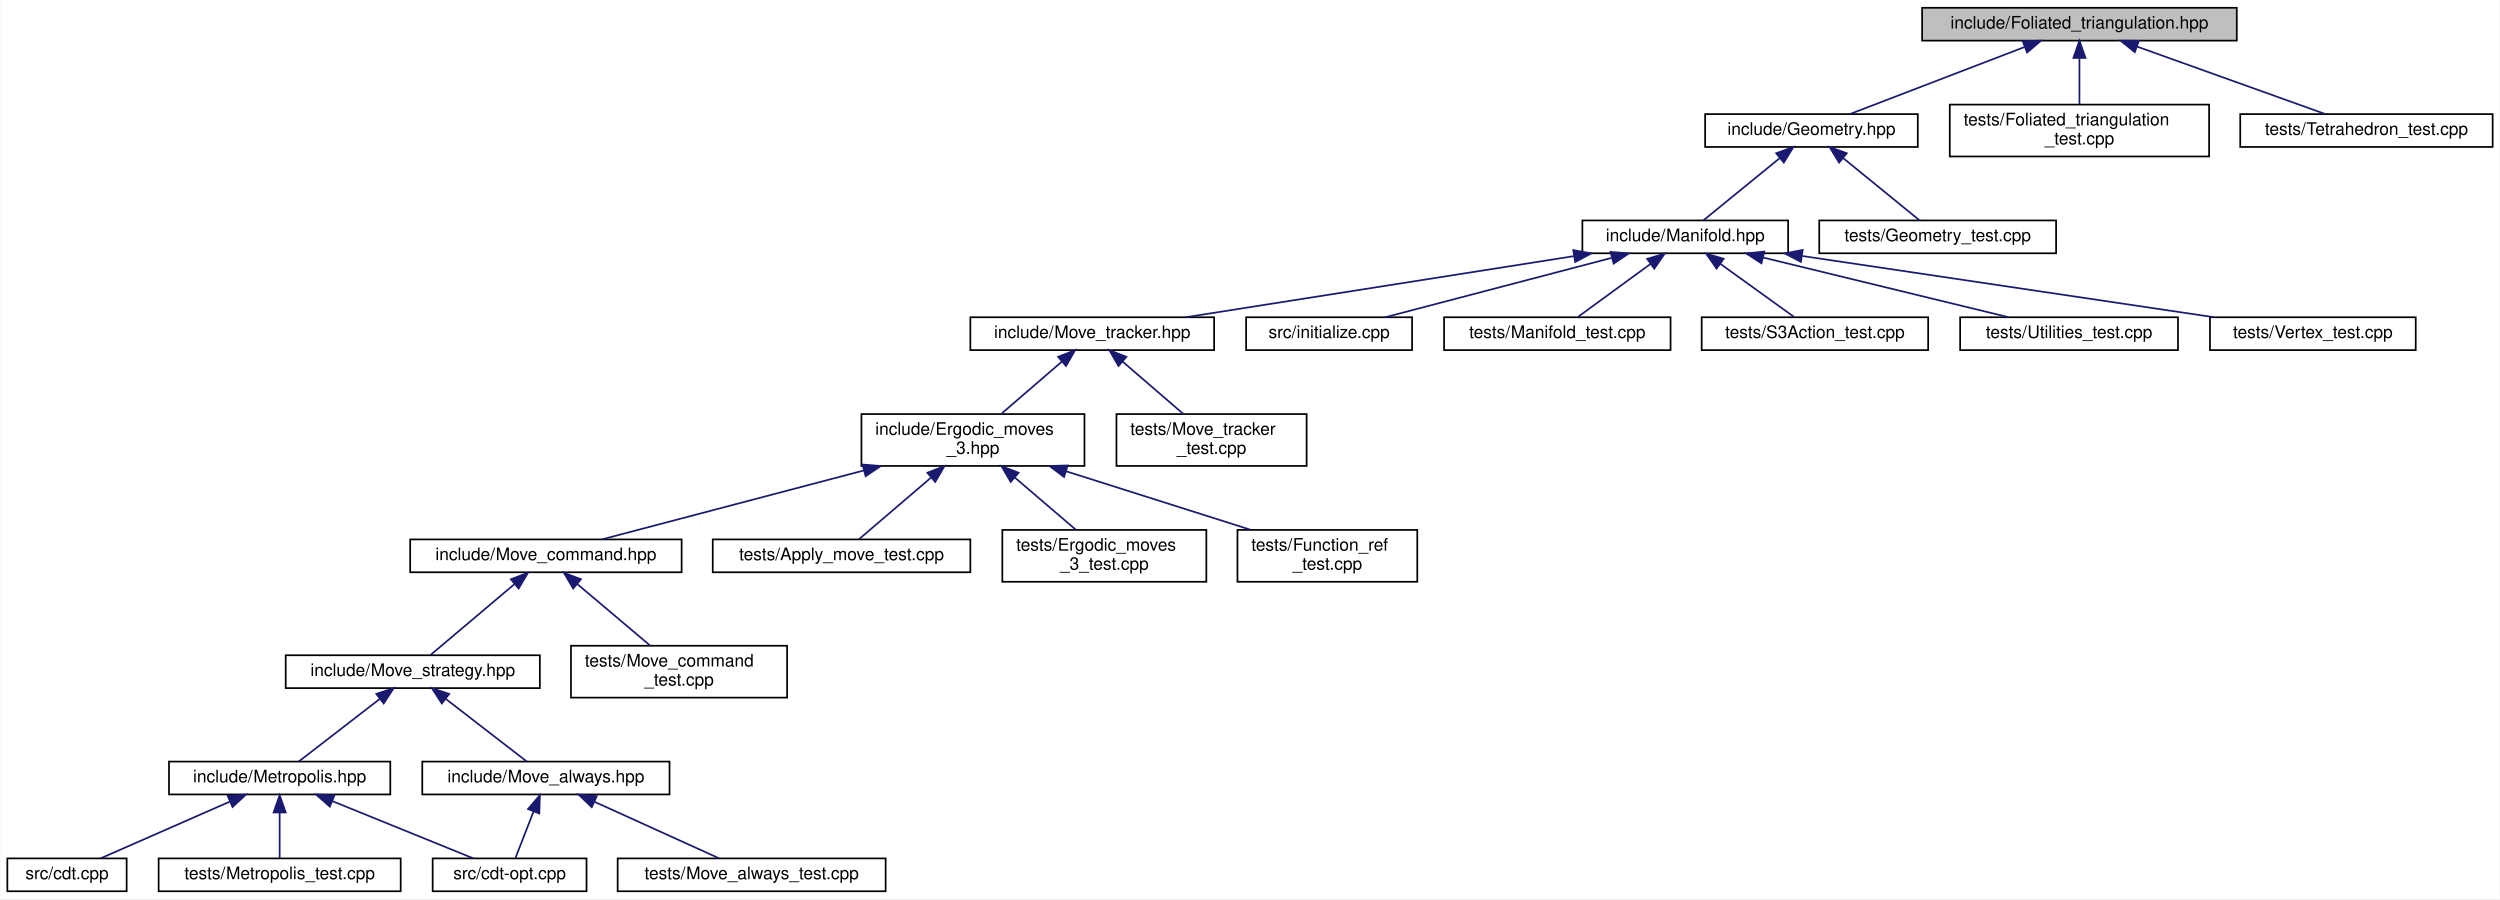
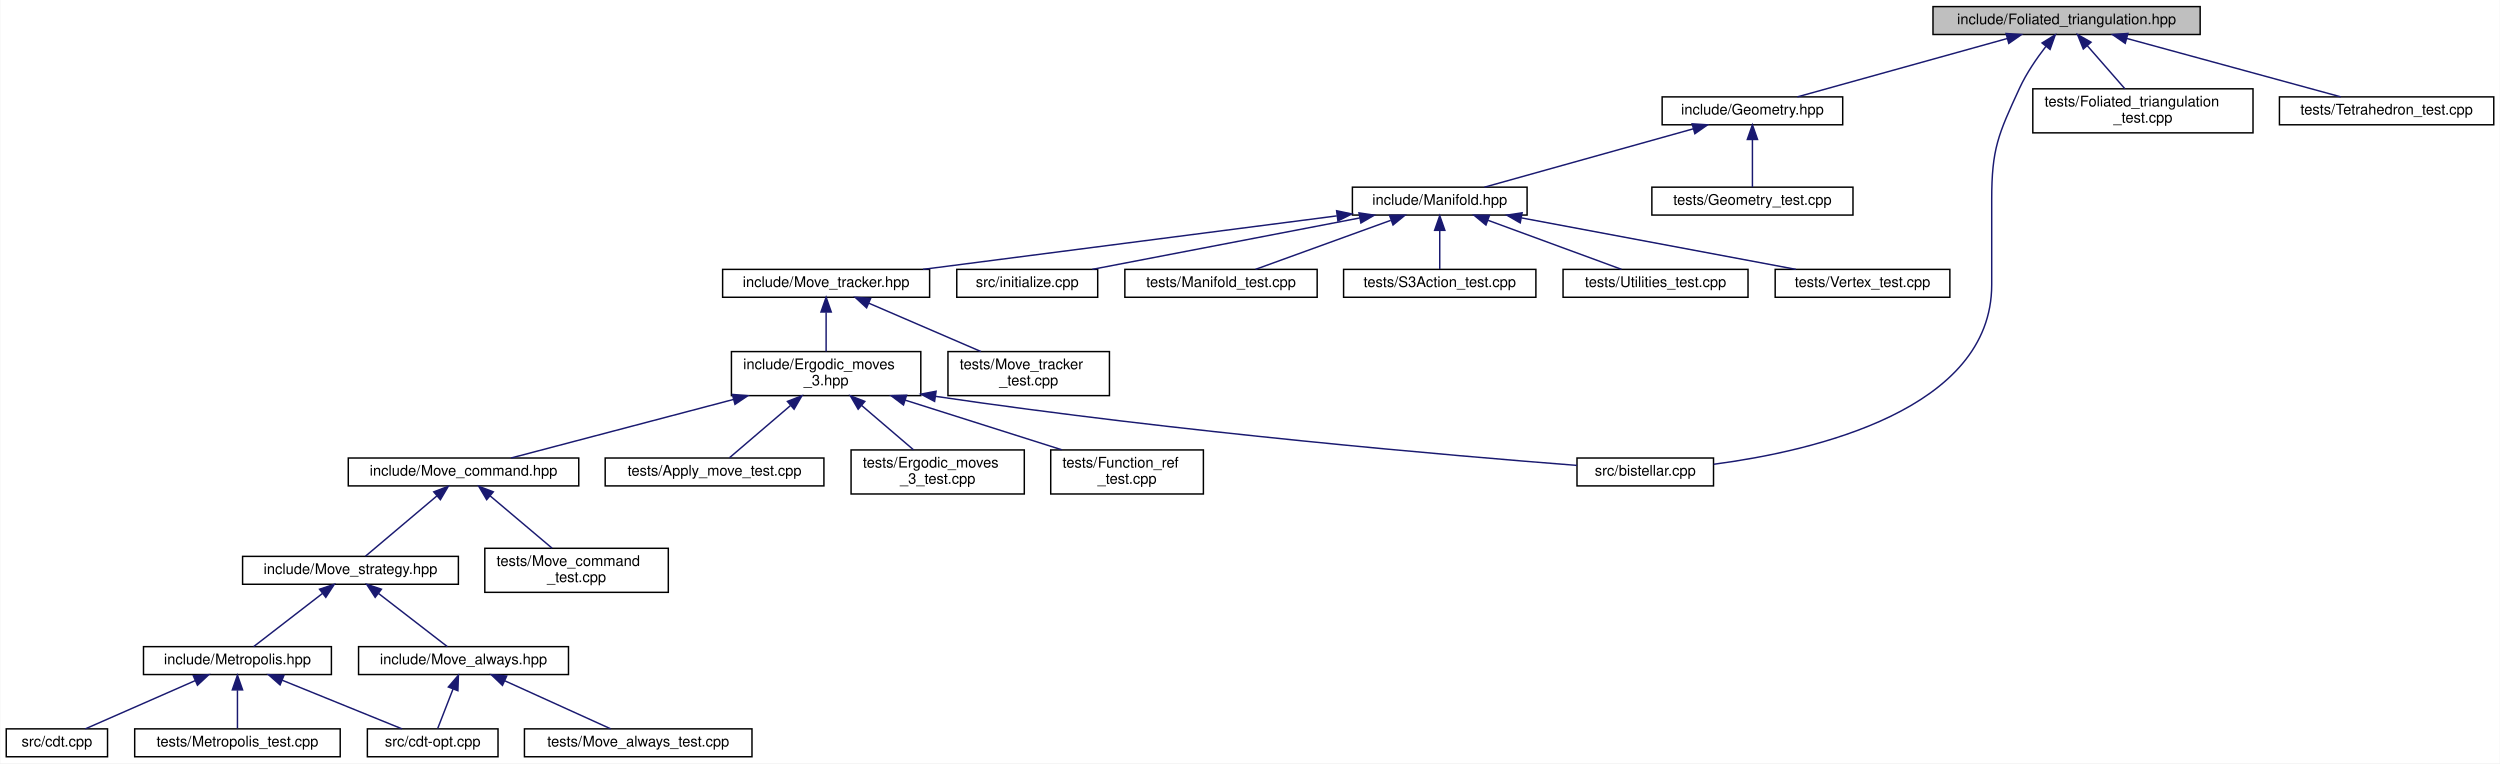
- <svg xmlns="http://www.w3.org/2000/svg" xmlns:xlink="http://www.w3.org/1999/xlink" width="1446pt" height="520pt" viewBox="0.00 0.00 1445.50 520.00">
+ <svg xmlns="http://www.w3.org/2000/svg" xmlns:xlink="http://www.w3.org/1999/xlink" width="1703pt" height="520pt" viewBox="0.00 0.00 1702.50 520.00">
  <g id="graph0" class="graph" transform="scale(1 1) rotate(0) translate(4 516)">
-     <polygon fill="white" stroke="transparent" points="-4,4 -4,-516 1441.5,-516 1441.5,4 -4,4" />
+     <polygon fill="white" stroke="transparent" points="-4,4 -4,-516 1698.5,-516 1698.5,4 -4,4" />
    <g id="node1" class="node">
      <g id="a_node1">
        <a xlink:title="Create foliated spherical triangulations.">
-           <polygon fill="#bfbfbf" stroke="black" points="1107.5,-492.5 1107.5,-511.5 1289.5,-511.5 1289.5,-492.5 1107.5,-492.5" />
-           <text text-anchor="middle" x="1198.5" y="-499.5" font-family="Helvetica,sans-Serif" font-size="10.00">include/Foliated_triangulation.hpp</text>
+           <polygon fill="#bfbfbf" stroke="black" points="1312.5,-492.5 1312.5,-511.5 1494.5,-511.5 1494.5,-492.5 1312.5,-492.5" />
+           <text text-anchor="middle" x="1403.5" y="-499.5" font-family="Helvetica,sans-Serif" font-size="10.00">include/Foliated_triangulation.hpp</text>
        </a>
      </g>
    </g>
    <g id="node2" class="node">
      <g id="a_node2">
        <a xlink:href="_geometry_8hpp.html" target="_top" xlink:title="Geometric quantities of Manifold used by MoveAlgorithm.">
-           <polygon fill="white" stroke="black" points="982,-431 982,-450 1105,-450 1105,-431 982,-431" />
-           <text text-anchor="middle" x="1043.5" y="-438" font-family="Helvetica,sans-Serif" font-size="10.00">include/Geometry.hpp</text>
+           <polygon fill="white" stroke="black" points="1128,-431 1128,-450 1251,-450 1251,-431 1128,-431" />
+           <text text-anchor="middle" x="1189.5" y="-438" font-family="Helvetica,sans-Serif" font-size="10.00">include/Geometry.hpp</text>
        </a>
      </g>
    </g>
    <g id="edge1" class="edge">
-       <path fill="none" stroke="midnightblue" d="M1166.67,-488.78C1136.55,-477.22 1092.12,-460.16 1065.67,-450.01" />
-       <polygon fill="midnightblue" stroke="midnightblue" points="1165.7,-492.16 1176.29,-492.48 1168.21,-485.62 1165.7,-492.16" />
-     </g>
-     <g id="node25" class="node">
-       <g id="a_node25">
-         <a xlink:href="_foliated__triangulation__test_8cpp.html" target="_top" xlink:title="Tests for foliated triangulations.">
-           <polygon fill="white" stroke="black" points="1123.5,-425.5 1123.5,-455.5 1273.5,-455.5 1273.5,-425.5 1123.5,-425.5" />
-           <text text-anchor="start" x="1131.5" y="-443.5" font-family="Helvetica,sans-Serif" font-size="10.00">tests/Foliated_triangulation</text>
-           <text text-anchor="middle" x="1198.5" y="-432.5" font-family="Helvetica,sans-Serif" font-size="10.00">_test.cpp</text>
-         </a>
-       </g>
-     </g>
-     <g id="edge25" class="edge">
-       <path fill="none" stroke="midnightblue" d="M1198.5,-482.23C1198.5,-473.59 1198.5,-463.5 1198.5,-455.52" />
-       <polygon fill="midnightblue" stroke="midnightblue" points="1195,-482.48 1198.5,-492.48 1202,-482.48 1195,-482.48" />
+       <path fill="none" stroke="midnightblue" d="M1363.04,-489.75C1321.46,-478.19 1257.66,-460.45 1220.1,-450.01" />
+       <polygon fill="midnightblue" stroke="midnightblue" points="1362.27,-493.17 1372.84,-492.48 1364.14,-486.42 1362.27,-493.17" />
+     </g>
+     <g id="node15" class="node">
+       <g id="a_node15">
+         <a xlink:href="bistellar_8cpp_source.html" target="_top" xlink:title=" ">
+           <polygon fill="white" stroke="black" points="1070,-185 1070,-204 1163,-204 1163,-185 1070,-185" />
+           <text text-anchor="middle" x="1116.5" y="-192" font-family="Helvetica,sans-Serif" font-size="10.00">src/bistellar.cpp</text>
+         </a>
+       </g>
+     </g>
+     <g id="edge26" class="edge">
+       <path fill="none" stroke="midnightblue" d="M1389.44,-484.41C1383.16,-476.29 1376.15,-466.1 1371.5,-456 1356.94,-424.37 1352.5,-414.82 1352.5,-380 1352.5,-380 1352.5,-380 1352.5,-322 1352.5,-236.93 1231.9,-208.84 1163.13,-199.74" />
+       <polygon fill="midnightblue" stroke="midnightblue" points="1386.8,-486.73 1395.81,-492.31 1392.25,-482.33 1386.8,-486.73" />
    </g>
    <g id="node26" class="node">
      <g id="a_node26">
+         <a xlink:href="_foliated__triangulation__test_8cpp.html" target="_top" xlink:title="Tests for foliated triangulations.">
+           <polygon fill="white" stroke="black" points="1380.5,-425.5 1380.5,-455.5 1530.5,-455.5 1530.5,-425.5 1380.5,-425.5" />
+           <text text-anchor="start" x="1388.5" y="-443.5" font-family="Helvetica,sans-Serif" font-size="10.00">tests/Foliated_triangulation</text>
+           <text text-anchor="middle" x="1455.5" y="-432.5" font-family="Helvetica,sans-Serif" font-size="10.00">_test.cpp</text>
+         </a>
+       </g>
+     </g>
+     <g id="edge27" class="edge">
+       <path fill="none" stroke="midnightblue" d="M1417.65,-484.81C1425.66,-475.65 1435.57,-464.3 1443.24,-455.52" />
+       <polygon fill="midnightblue" stroke="midnightblue" points="1414.9,-482.64 1410.95,-492.48 1420.17,-487.25 1414.9,-482.64" />
+     </g>
+     <g id="node27" class="node">
+       <g id="a_node27">
        <a xlink:href="_tetrahedron__test_8cpp.html" target="_top" xlink:title="Tests for 3D triangulated and foliated tetrahedrons.">
-           <polygon fill="white" stroke="black" points="1291.5,-431 1291.5,-450 1437.5,-450 1437.5,-431 1291.5,-431" />
-           <text text-anchor="middle" x="1364.5" y="-438" font-family="Helvetica,sans-Serif" font-size="10.00">tests/Tetrahedron_test.cpp</text>
-         </a>
-       </g>
-     </g>
-     <g id="edge26" class="edge">
-       <path fill="none" stroke="midnightblue" d="M1231.75,-489.08C1264.02,-477.52 1312.18,-460.25 1340.76,-450.01" />
-       <polygon fill="midnightblue" stroke="midnightblue" points="1230.52,-485.81 1222.28,-492.48 1232.88,-492.4 1230.52,-485.81" />
+           <polygon fill="white" stroke="black" points="1548.5,-431 1548.5,-450 1694.5,-450 1694.5,-431 1548.5,-431" />
+           <text text-anchor="middle" x="1621.5" y="-438" font-family="Helvetica,sans-Serif" font-size="10.00">tests/Tetrahedron_test.cpp</text>
+         </a>
+       </g>
+     </g>
+     <g id="edge28" class="edge">
+       <path fill="none" stroke="midnightblue" d="M1444.45,-489.82C1486.8,-478.26 1551.98,-460.47 1590.32,-450.01" />
+       <polygon fill="midnightblue" stroke="midnightblue" points="1443.46,-486.47 1434.73,-492.48 1445.3,-493.22 1443.46,-486.47" />
    </g>
    <g id="node3" class="node">
      <g id="a_node3">
        <a xlink:href="_manifold_8hpp.html" target="_top" xlink:title="Data structures for manifolds.">
-           <polygon fill="white" stroke="black" points="911,-369.5 911,-388.5 1030,-388.5 1030,-369.5 911,-369.5" />
-           <text text-anchor="middle" x="970.5" y="-376.5" font-family="Helvetica,sans-Serif" font-size="10.00">include/Manifold.hpp</text>
+           <polygon fill="white" stroke="black" points="917,-369.5 917,-388.5 1036,-388.5 1036,-369.5 917,-369.5" />
+           <text text-anchor="middle" x="976.5" y="-376.5" font-family="Helvetica,sans-Serif" font-size="10.00">include/Manifold.hpp</text>
        </a>
      </g>
    </g>
    <g id="edge2" class="edge">
-       <path fill="none" stroke="midnightblue" d="M1025.06,-424.47C1011.1,-413.09 992.42,-397.87 980.94,-388.51" />
-       <polygon fill="midnightblue" stroke="midnightblue" points="1023.08,-427.37 1033.04,-430.98 1027.5,-421.94 1023.08,-427.37" />
-     </g>
-     <g id="node24" class="node">
-       <g id="a_node24">
+       <path fill="none" stroke="midnightblue" d="M1149.22,-428.25C1107.84,-416.69 1044.34,-398.95 1006.96,-388.51" />
+       <polygon fill="midnightblue" stroke="midnightblue" points="1148.41,-431.66 1158.98,-430.98 1150.29,-424.91 1148.41,-431.66" />
+     </g>
+     <g id="node25" class="node">
+       <g id="a_node25">
        <a xlink:href="_geometry__test_8cpp.html" target="_top" xlink:title="Tests of new geometry data structure.">
-           <polygon fill="white" stroke="black" points="1048,-369.5 1048,-388.5 1185,-388.5 1185,-369.5 1048,-369.5" />
-           <text text-anchor="middle" x="1116.5" y="-376.5" font-family="Helvetica,sans-Serif" font-size="10.00">tests/Geometry_test.cpp</text>
-         </a>
-       </g>
-     </g>
-     <g id="edge24" class="edge">
-       <path fill="none" stroke="midnightblue" d="M1061.94,-424.47C1075.9,-413.09 1094.58,-397.87 1106.06,-388.51" />
-       <polygon fill="midnightblue" stroke="midnightblue" points="1059.5,-421.94 1053.96,-430.98 1063.92,-427.37 1059.5,-421.94" />
+           <polygon fill="white" stroke="black" points="1121,-369.5 1121,-388.5 1258,-388.5 1258,-369.5 1121,-369.5" />
+           <text text-anchor="middle" x="1189.5" y="-376.5" font-family="Helvetica,sans-Serif" font-size="10.00">tests/Geometry_test.cpp</text>
+         </a>
+       </g>
+     </g>
+     <g id="edge25" class="edge">
+       <path fill="none" stroke="midnightblue" d="M1189.5,-420.82C1189.5,-410 1189.5,-396.9 1189.5,-388.51" />
+       <polygon fill="midnightblue" stroke="midnightblue" points="1186,-420.98 1189.5,-430.98 1193,-420.98 1186,-420.98" />
    </g>
    <g id="node4" class="node">
      <g id="a_node4">
        <a xlink:href="_move__tracker_8hpp.html" target="_top" xlink:title="Track ergodic moves.">
-           <polygon fill="white" stroke="black" points="557,-313.5 557,-332.5 698,-332.5 698,-313.5 557,-313.5" />
-           <text text-anchor="middle" x="627.5" y="-320.5" font-family="Helvetica,sans-Serif" font-size="10.00">include/Move_tracker.hpp</text>
+           <polygon fill="white" stroke="black" points="488,-313.5 488,-332.5 629,-332.5 629,-313.5 488,-313.5" />
+           <text text-anchor="middle" x="558.5" y="-320.5" font-family="Helvetica,sans-Serif" font-size="10.00">include/Move_tracker.hpp</text>
        </a>
      </g>
    </g>
    <g id="edge3" class="edge">
-       <path fill="none" stroke="midnightblue" d="M906.05,-367.85C841.25,-357.65 742.45,-342.1 681.6,-332.52" />
-       <polygon fill="midnightblue" stroke="midnightblue" points="905.73,-371.35 916.15,-369.44 906.82,-364.43 905.73,-371.35" />
-     </g>
-     <g id="node19" class="node">
-       <g id="a_node19">
-         <a xlink:href="initialize_8cpp.html" target="_top" xlink:title="Generates initial spacetimes.">
-           <polygon fill="white" stroke="black" points="716.5,-313.5 716.5,-332.5 812.5,-332.5 812.5,-313.5 716.5,-313.5" />
-           <text text-anchor="middle" x="764.5" y="-320.5" font-family="Helvetica,sans-Serif" font-size="10.00">src/initialize.cpp</text>
-         </a>
-       </g>
-     </g>
-     <g id="edge19" class="edge">
-       <path fill="none" stroke="midnightblue" d="M927.88,-366.83C888.99,-356.63 832.34,-341.78 796.99,-332.52" />
-       <polygon fill="midnightblue" stroke="midnightblue" points="927.3,-370.29 937.86,-369.44 929.07,-363.52 927.3,-370.29" />
+       <path fill="none" stroke="midnightblue" d="M906.32,-368.93C827.73,-358.78 701.33,-342.45 624.48,-332.52" />
+       <polygon fill="midnightblue" stroke="midnightblue" points="906.24,-372.45 916.61,-370.26 907.14,-365.51 906.24,-372.45" />
    </g>
    <g id="node20" class="node">
      <g id="a_node20">
-         <a xlink:href="_manifold__test_8cpp.html" target="_top" xlink:title="Tests of new manifold data structure.">
-           <polygon fill="white" stroke="black" points="831,-313.5 831,-332.5 962,-332.5 962,-313.5 831,-313.5" />
-           <text text-anchor="middle" x="896.5" y="-320.5" font-family="Helvetica,sans-Serif" font-size="10.00">tests/Manifold_test.cpp</text>
+         <a xlink:href="initialize_8cpp.html" target="_top" xlink:title="Generates initial spacetimes.">
+           <polygon fill="white" stroke="black" points="647.5,-313.5 647.5,-332.5 743.5,-332.5 743.5,-313.5 647.5,-313.5" />
+           <text text-anchor="middle" x="695.5" y="-320.5" font-family="Helvetica,sans-Serif" font-size="10.00">src/initialize.cpp</text>
        </a>
      </g>
    </g>
    <g id="edge20" class="edge">
-       <path fill="none" stroke="midnightblue" d="M950.47,-363.38C937.09,-353.62 919.94,-341.11 908.61,-332.83" />
-       <polygon fill="midnightblue" stroke="midnightblue" points="948.47,-366.26 958.61,-369.32 952.6,-360.6 948.47,-366.26" />
+       <path fill="none" stroke="midnightblue" d="M922.05,-367.54C868.95,-357.33 789.16,-342 739.82,-332.52" />
+       <polygon fill="midnightblue" stroke="midnightblue" points="921.49,-370.99 931.97,-369.44 922.81,-364.12 921.49,-370.99" />
    </g>
    <g id="node21" class="node">
      <g id="a_node21">
-         <a xlink:href="_s3_action__test_8cpp.html" target="_top" xlink:title="Tests for the S3 action functions.">
-           <polygon fill="white" stroke="black" points="980,-313.5 980,-332.5 1111,-332.5 1111,-313.5 980,-313.5" />
-           <text text-anchor="middle" x="1045.5" y="-320.5" font-family="Helvetica,sans-Serif" font-size="10.00">tests/S3Action_test.cpp</text>
+         <a xlink:href="_manifold__test_8cpp.html" target="_top" xlink:title="Tests of new manifold data structure.">
+           <polygon fill="white" stroke="black" points="762,-313.5 762,-332.5 893,-332.5 893,-313.5 762,-313.5" />
+           <text text-anchor="middle" x="827.5" y="-320.5" font-family="Helvetica,sans-Serif" font-size="10.00">tests/Manifold_test.cpp</text>
        </a>
      </g>
    </g>
    <g id="edge21" class="edge">
-       <path fill="none" stroke="midnightblue" d="M990.81,-363.38C1004.36,-353.62 1021.74,-341.11 1033.23,-332.83" />
-       <polygon fill="midnightblue" stroke="midnightblue" points="988.62,-360.64 982.55,-369.32 992.71,-366.32 988.62,-360.64" />
+       <path fill="none" stroke="midnightblue" d="M943.13,-365.91C915.12,-355.75 875.8,-341.51 851,-332.52" />
+       <polygon fill="midnightblue" stroke="midnightblue" points="942.3,-369.33 952.89,-369.44 944.68,-362.75 942.3,-369.33" />
    </g>
    <g id="node22" class="node">
      <g id="a_node22">
-         <a xlink:href="_utilities__test_8cpp.html" target="_top" xlink:title="Tests on utility functions.">
-           <polygon fill="white" stroke="black" points="1129.5,-313.5 1129.5,-332.5 1255.5,-332.5 1255.5,-313.5 1129.5,-313.5" />
-           <text text-anchor="middle" x="1192.5" y="-320.5" font-family="Helvetica,sans-Serif" font-size="10.00">tests/Utilities_test.cpp</text>
+         <a xlink:href="_s3_action__test_8cpp.html" target="_top" xlink:title="Tests for the S3 action functions.">
+           <polygon fill="white" stroke="black" points="911,-313.5 911,-332.5 1042,-332.5 1042,-313.5 911,-313.5" />
+           <text text-anchor="middle" x="976.5" y="-320.5" font-family="Helvetica,sans-Serif" font-size="10.00">tests/S3Action_test.cpp</text>
        </a>
      </g>
    </g>
    <g id="edge22" class="edge">
-       <path fill="none" stroke="midnightblue" d="M1015.62,-367.02C1057.56,-356.82 1119.15,-341.84 1157.49,-332.52" />
-       <polygon fill="midnightblue" stroke="midnightblue" points="1014.57,-363.68 1005.68,-369.44 1016.22,-370.48 1014.57,-363.68" />
+       <path fill="none" stroke="midnightblue" d="M976.5,-358.8C976.5,-349.91 976.5,-339.78 976.5,-332.75" />
+       <polygon fill="midnightblue" stroke="midnightblue" points="973,-359.08 976.5,-369.08 980,-359.08 973,-359.08" />
    </g>
    <g id="node23" class="node">
      <g id="a_node23">
+         <a xlink:href="_utilities__test_8cpp.html" target="_top" xlink:title="Tests on utility functions.">
+           <polygon fill="white" stroke="black" points="1060.5,-313.5 1060.5,-332.5 1186.5,-332.5 1186.5,-313.5 1060.5,-313.5" />
+           <text text-anchor="middle" x="1123.5" y="-320.5" font-family="Helvetica,sans-Serif" font-size="10.00">tests/Utilities_test.cpp</text>
+         </a>
+       </g>
+     </g>
+     <g id="edge23" class="edge">
+       <path fill="none" stroke="midnightblue" d="M1009.42,-365.91C1037.06,-355.75 1075.84,-341.51 1100.32,-332.52" />
+       <polygon fill="midnightblue" stroke="midnightblue" points="1007.97,-362.71 999.79,-369.44 1010.39,-369.28 1007.97,-362.71" />
+     </g>
+     <g id="node24" class="node">
+       <g id="a_node24">
        <a xlink:href="_vertex__test_8cpp.html" target="_top" xlink:title="Tests on points and vertices in foliated Delaunay triangulations.">
-           <polygon fill="white" stroke="black" points="1274,-313.5 1274,-332.5 1393,-332.5 1393,-313.5 1274,-313.5" />
-           <text text-anchor="middle" x="1333.5" y="-320.5" font-family="Helvetica,sans-Serif" font-size="10.00">tests/Vertex_test.cpp</text>
-         </a>
-       </g>
-     </g>
-     <g id="edge23" class="edge">
-       <path fill="none" stroke="midnightblue" d="M1038.28,-367.92C1106.86,-357.71 1211.71,-342.12 1276.25,-332.52" />
-       <polygon fill="midnightblue" stroke="midnightblue" points="1037.39,-364.51 1028.02,-369.44 1038.42,-371.43 1037.39,-364.51" />
+           <polygon fill="white" stroke="black" points="1205,-313.5 1205,-332.5 1324,-332.5 1324,-313.5 1205,-313.5" />
+           <text text-anchor="middle" x="1264.5" y="-320.5" font-family="Helvetica,sans-Serif" font-size="10.00">tests/Vertex_test.cpp</text>
+         </a>
+       </g>
+     </g>
+     <g id="edge24" class="edge">
+       <path fill="none" stroke="midnightblue" d="M1032.3,-367.54C1086.73,-357.33 1168.5,-342 1219.08,-332.52" />
+       <polygon fill="midnightblue" stroke="midnightblue" points="1031.32,-364.16 1022.13,-369.44 1032.61,-371.04 1031.32,-364.16" />
    </g>
    <g id="node5" class="node">
      <g id="a_node5">
        <a xlink:href="_ergodic__moves__3_8hpp.html" target="_top" xlink:title="Pachner moves on 2+1 dimensional foliated Delaunay triangulations.">
          <polygon fill="white" stroke="black" points="494,-246.5 494,-276.5 623,-276.5 623,-246.5 494,-246.5" />
          <text text-anchor="start" x="502" y="-264.5" font-family="Helvetica,sans-Serif" font-size="10.00">include/Ergodic_moves</text>
          <text text-anchor="middle" x="558.5" y="-253.5" font-family="Helvetica,sans-Serif" font-size="10.00">_3.hpp</text>
        </a>
      </g>
    </g>
    <g id="edge4" class="edge">
-       <path fill="none" stroke="midnightblue" d="M610.01,-306.92C599.18,-297.58 585.36,-285.66 574.76,-276.52" />
-       <polygon fill="midnightblue" stroke="midnightblue" points="607.76,-309.6 617.61,-313.48 612.33,-304.29 607.76,-309.6" />
-     </g>
-     <g id="node18" class="node">
-       <g id="a_node18">
+       <path fill="none" stroke="midnightblue" d="M558.5,-303.23C558.5,-294.59 558.5,-284.5 558.5,-276.52" />
+       <polygon fill="midnightblue" stroke="midnightblue" points="555,-303.48 558.5,-313.48 562,-303.48 555,-303.48" />
+     </g>
+     <g id="node19" class="node">
+       <g id="a_node19">
        <a xlink:href="_move__tracker__test_8cpp.html" target="_top" xlink:title="Tests of MoveTracker, that is, that moves are tracked properly.">
          <polygon fill="white" stroke="black" points="641.5,-246.5 641.5,-276.5 751.5,-276.5 751.5,-246.5 641.5,-246.5" />
          <text text-anchor="start" x="649.5" y="-264.5" font-family="Helvetica,sans-Serif" font-size="10.00">tests/Move_tracker</text>
          <text text-anchor="middle" x="696.5" y="-253.5" font-family="Helvetica,sans-Serif" font-size="10.00">_test.cpp</text>
        </a>
      </g>
    </g>
-     <g id="edge18" class="edge">
-       <path fill="none" stroke="midnightblue" d="M644.99,-306.92C655.82,-297.58 669.64,-285.66 680.24,-276.52" />
-       <polygon fill="midnightblue" stroke="midnightblue" points="642.67,-304.29 637.39,-313.48 647.24,-309.6 642.67,-304.29" />
+     <g id="edge19" class="edge">
+       <path fill="none" stroke="midnightblue" d="M587.58,-309.46C609.94,-299.82 640.81,-286.51 663.98,-276.52" />
+       <polygon fill="midnightblue" stroke="midnightblue" points="586.07,-306.3 578.27,-313.48 588.84,-312.73 586.07,-306.3" />
    </g>
    <g id="node6" class="node">
      <g id="a_node6">
        <a xlink:href="_move__command_8hpp.html" target="_top" xlink:title="Do ergodic moves using the Command pattern.">
          <polygon fill="white" stroke="black" points="233,-185 233,-204 390,-204 390,-185 233,-185" />
          <text text-anchor="middle" x="311.5" y="-192" font-family="Helvetica,sans-Serif" font-size="10.00">include/Move_command.hpp</text>
        </a>
      </g>
    </g>
    <g id="edge5" class="edge">
      <path fill="none" stroke="midnightblue" d="M495.46,-243.91C447.09,-231.18 382.28,-214.13 343.91,-204.03" />
      <polygon fill="midnightblue" stroke="midnightblue" points="494.65,-247.32 505.21,-246.48 496.43,-240.55 494.65,-247.32" />
    </g>
-     <g id="node15" class="node">
-       <g id="a_node15">
+     <g id="edge15" class="edge">
+       <path fill="none" stroke="midnightblue" d="M632.96,-246.02C799.72,-221.42 985.15,-205.57 1069.94,-198.96" />
+       <polygon fill="midnightblue" stroke="midnightblue" points="632.39,-242.57 623.01,-247.51 633.42,-249.49 632.39,-242.57" />
+     </g>
+     <g id="node16" class="node">
+       <g id="a_node16">
        <a xlink:href="_apply__move__test_8cpp.html" target="_top" xlink:title="Applying ergodic moves to manifolds.">
          <polygon fill="white" stroke="black" points="408,-185 408,-204 557,-204 557,-185 408,-185" />
          <text text-anchor="middle" x="482.5" y="-192" font-family="Helvetica,sans-Serif" font-size="10.00">tests/Apply_move_test.cpp</text>
        </a>
      </g>
    </g>
-     <g id="edge15" class="edge">
+     <g id="edge16" class="edge">
      <path fill="none" stroke="midnightblue" d="M534.15,-239.67C520.11,-227.67 503.22,-213.22 492.67,-204.19" />
      <polygon fill="midnightblue" stroke="midnightblue" points="532.13,-242.56 542.01,-246.4 536.68,-237.24 532.13,-242.56" />
    </g>
-     <g id="node16" class="node">
-       <g id="a_node16">
+     <g id="node17" class="node">
+       <g id="a_node17">
        <a xlink:href="_ergodic__moves__3__test_8cpp.html" target="_top" xlink:title="Tests for ergodic moves on foliated triangulations.">
          <polygon fill="white" stroke="black" points="575.5,-179.5 575.5,-209.5 693.5,-209.5 693.5,-179.5 575.5,-179.5" />
          <text text-anchor="start" x="583.5" y="-197.5" font-family="Helvetica,sans-Serif" font-size="10.00">tests/Ergodic_moves</text>
          <text text-anchor="middle" x="634.5" y="-186.5" font-family="Helvetica,sans-Serif" font-size="10.00">_3_test.cpp</text>
        </a>
      </g>
    </g>
-     <g id="edge16" class="edge">
+     <g id="edge17" class="edge">
      <path fill="none" stroke="midnightblue" d="M582.61,-239.88C594.16,-230.01 607.69,-218.43 618.04,-209.58" />
      <polygon fill="midnightblue" stroke="midnightblue" points="580.32,-237.24 574.99,-246.4 584.87,-242.56 580.32,-237.24" />
    </g>
-     <g id="node17" class="node">
-       <g id="a_node17">
+     <g id="node18" class="node">
+       <g id="a_node18">
        <a xlink:href="_function__ref__test_8cpp_source.html" target="_top" xlink:title=" ">
          <polygon fill="white" stroke="black" points="711.5,-179.5 711.5,-209.5 815.5,-209.5 815.5,-179.5 711.5,-179.5" />
          <text text-anchor="start" x="719.5" y="-197.5" font-family="Helvetica,sans-Serif" font-size="10.00">tests/Function_ref</text>
          <text text-anchor="middle" x="763.5" y="-186.5" font-family="Helvetica,sans-Serif" font-size="10.00">_test.cpp</text>
        </a>
      </g>
    </g>
-     <g id="edge17" class="edge">
+     <g id="edge18" class="edge">
      <path fill="none" stroke="midnightblue" d="M612.29,-243.44C645.52,-232.91 687.65,-219.55 719,-209.61" />
      <polygon fill="midnightblue" stroke="midnightblue" points="611.2,-240.12 602.73,-246.48 613.32,-246.79 611.2,-240.12" />
    </g>
    <g id="node7" class="node">
      <g id="a_node7">
        <a xlink:href="_move__strategy_8hpp.html" target="_top" xlink:title="Template class for move algorithms (strategies) on manifolds.">
          <polygon fill="white" stroke="black" points="161,-118 161,-137 308,-137 308,-118 161,-118" />
          <text text-anchor="middle" x="234.5" y="-125" font-family="Helvetica,sans-Serif" font-size="10.00">include/Move_strategy.hpp</text>
        </a>
      </g>
    </g>
    <g id="edge6" class="edge">
      <path fill="none" stroke="midnightblue" d="M293.39,-178.21C278.22,-165.41 257.11,-147.59 244.72,-137.13" />
      <polygon fill="midnightblue" stroke="midnightblue" points="291.22,-180.96 301.12,-184.73 295.73,-175.61 291.22,-180.96" />
    </g>
    <g id="node14" class="node">
      <g id="a_node14">
        <a xlink:href="_move__command__test_8cpp.html" target="_top" xlink:title="Tests of MoveCommand, that is, that moves are handled properly.">
          <polygon fill="white" stroke="black" points="326,-112.5 326,-142.5 451,-142.5 451,-112.5 326,-112.5" />
          <text text-anchor="start" x="334" y="-130.5" font-family="Helvetica,sans-Serif" font-size="10.00">tests/Move_command</text>
          <text text-anchor="middle" x="388.5" y="-119.5" font-family="Helvetica,sans-Serif" font-size="10.00">_test.cpp</text>
        </a>
      </g>
    </g>
    <g id="edge14" class="edge">
      <path fill="none" stroke="midnightblue" d="M329.58,-178.24C342.36,-167.45 359.36,-153.1 371.81,-142.59" />
      <polygon fill="midnightblue" stroke="midnightblue" points="327.27,-175.61 321.88,-184.73 331.78,-180.96 327.27,-175.61" />
    </g>
    <g id="node8" class="node">
      <g id="a_node8">
        <a xlink:href="_metropolis_8hpp.html" target="_top" xlink:title="Perform Metropolis-Hastings algorithm on Delaunay Triangulations.">
          <polygon fill="white" stroke="black" points="93.5,-56.5 93.5,-75.5 221.5,-75.5 221.5,-56.5 93.5,-56.5" />
          <text text-anchor="middle" x="157.5" y="-63.5" font-family="Helvetica,sans-Serif" font-size="10.00">include/Metropolis.hpp</text>
        </a>
      </g>
    </g>
    <g id="edge7" class="edge">
      <path fill="none" stroke="midnightblue" d="M215.47,-111.79C200.7,-100.38 180.74,-84.96 168.51,-75.51" />
      <polygon fill="midnightblue" stroke="midnightblue" points="213.41,-114.63 223.47,-117.98 217.69,-109.09 213.41,-114.63" />
    </g>
    <g id="node12" class="node">
      <g id="a_node12">
        <a xlink:href="_move__always_8hpp.html" target="_top" xlink:title="Randomly selects moves to always perform on triangulations.">
          <polygon fill="white" stroke="black" points="240,-56.5 240,-75.5 383,-75.5 383,-56.5 240,-56.5" />
          <text text-anchor="middle" x="311.5" y="-63.5" font-family="Helvetica,sans-Serif" font-size="10.00">include/Move_always.hpp</text>
        </a>
      </g>
    </g>
    <g id="edge11" class="edge">
      <path fill="none" stroke="midnightblue" d="M253.53,-111.79C268.3,-100.38 288.26,-84.96 300.49,-75.51" />
      <polygon fill="midnightblue" stroke="midnightblue" points="251.31,-109.09 245.53,-117.98 255.59,-114.63 251.31,-109.09" />
    </g>
    <g id="node9" class="node">
      <g id="a_node9">
        <a xlink:href="cdt-opt_8cpp.html" target="_top" xlink:title="Outputs values to determine optimizations.">
          <polygon fill="white" stroke="black" points="246,-0.5 246,-19.5 335,-19.5 335,-0.5 246,-0.5" />
          <text text-anchor="middle" x="290.5" y="-7.5" font-family="Helvetica,sans-Serif" font-size="10.00">src/cdt-opt.cpp</text>
        </a>
      </g>
    </g>
    <g id="edge8" class="edge">
      <path fill="none" stroke="midnightblue" d="M187.95,-52.64C212.91,-42.5 247.58,-28.43 269.52,-19.52" />
      <polygon fill="midnightblue" stroke="midnightblue" points="186.52,-49.44 178.57,-56.44 189.16,-55.92 186.52,-49.44" />
    </g>
    <g id="node10" class="node">
      <g id="a_node10">
        <a xlink:href="cdt_8cpp.html" target="_top" xlink:title="The main executable.">
          <polygon fill="white" stroke="black" points="0,-0.5 0,-19.5 69,-19.5 69,-0.5 0,-0.5" />
          <text text-anchor="middle" x="34.5" y="-7.5" font-family="Helvetica,sans-Serif" font-size="10.00">src/cdt.cpp</text>
        </a>
      </g>
    </g>
    <g id="edge9" class="edge">
      <path fill="none" stroke="midnightblue" d="M128.73,-52.37C105.69,-42.26 74.02,-28.35 53.9,-19.52" />
      <polygon fill="midnightblue" stroke="midnightblue" points="127.45,-55.63 138.01,-56.44 130.26,-49.22 127.45,-55.63" />
    </g>
    <g id="node11" class="node">
      <g id="a_node11">
        <a xlink:href="_metropolis__test_8cpp.html" target="_top" xlink:title="Tests for the Metropolis-Hastings algorithm.">
          <polygon fill="white" stroke="black" points="87.5,-0.5 87.5,-19.5 227.5,-19.5 227.5,-0.5 87.5,-0.5" />
          <text text-anchor="middle" x="157.5" y="-7.5" font-family="Helvetica,sans-Serif" font-size="10.00">tests/Metropolis_test.cpp</text>
        </a>
      </g>
    </g>
    <g id="edge10" class="edge">
      <path fill="none" stroke="midnightblue" d="M157.5,-45.8C157.5,-36.91 157.5,-26.78 157.5,-19.75" />
      <polygon fill="midnightblue" stroke="midnightblue" points="154,-46.08 157.5,-56.08 161,-46.08 154,-46.08" />
    </g>
    <g id="edge12" class="edge">
      <path fill="none" stroke="midnightblue" d="M304.38,-46.69C300.84,-37.59 296.73,-27.01 293.9,-19.75" />
      <polygon fill="midnightblue" stroke="midnightblue" points="301.15,-48.03 308.03,-56.08 307.67,-45.49 301.15,-48.03" />
    </g>
    <g id="node13" class="node">
      <g id="a_node13">
        <a xlink:href="_move__always__test_8cpp_source.html" target="_top" xlink:title=" ">
          <polygon fill="white" stroke="black" points="353,-0.5 353,-19.5 508,-19.5 508,-0.5 353,-0.5" />
          <text text-anchor="middle" x="430.5" y="-7.5" font-family="Helvetica,sans-Serif" font-size="10.00">tests/Move_always_test.cpp</text>
        </a>
      </g>
    </g>
    <g id="edge13" class="edge">
      <path fill="none" stroke="midnightblue" d="M339.64,-52.23C361.9,-42.13 392.36,-28.31 411.73,-19.52" />
      <polygon fill="midnightblue" stroke="midnightblue" points="338.02,-49.12 330.36,-56.44 340.91,-55.5 338.02,-49.12" />
    </g>
  </g>
</svg>
